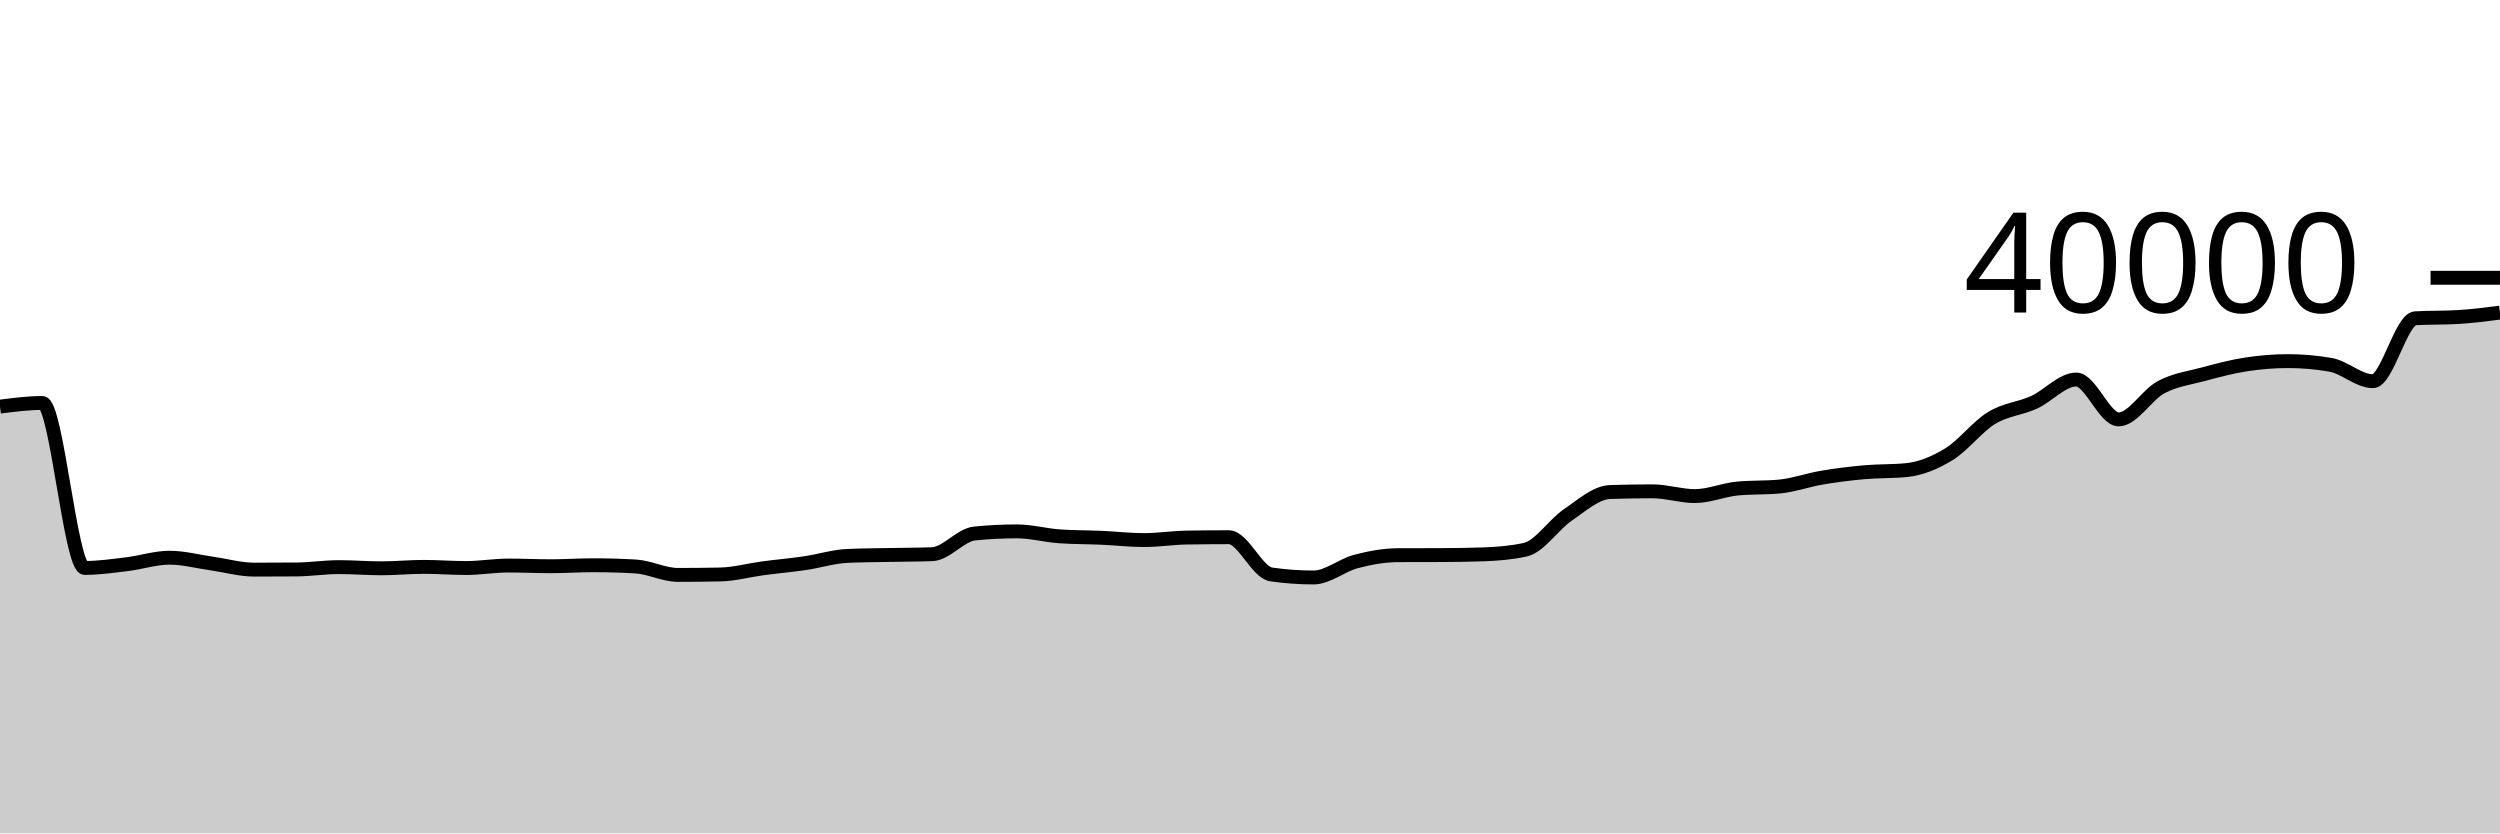
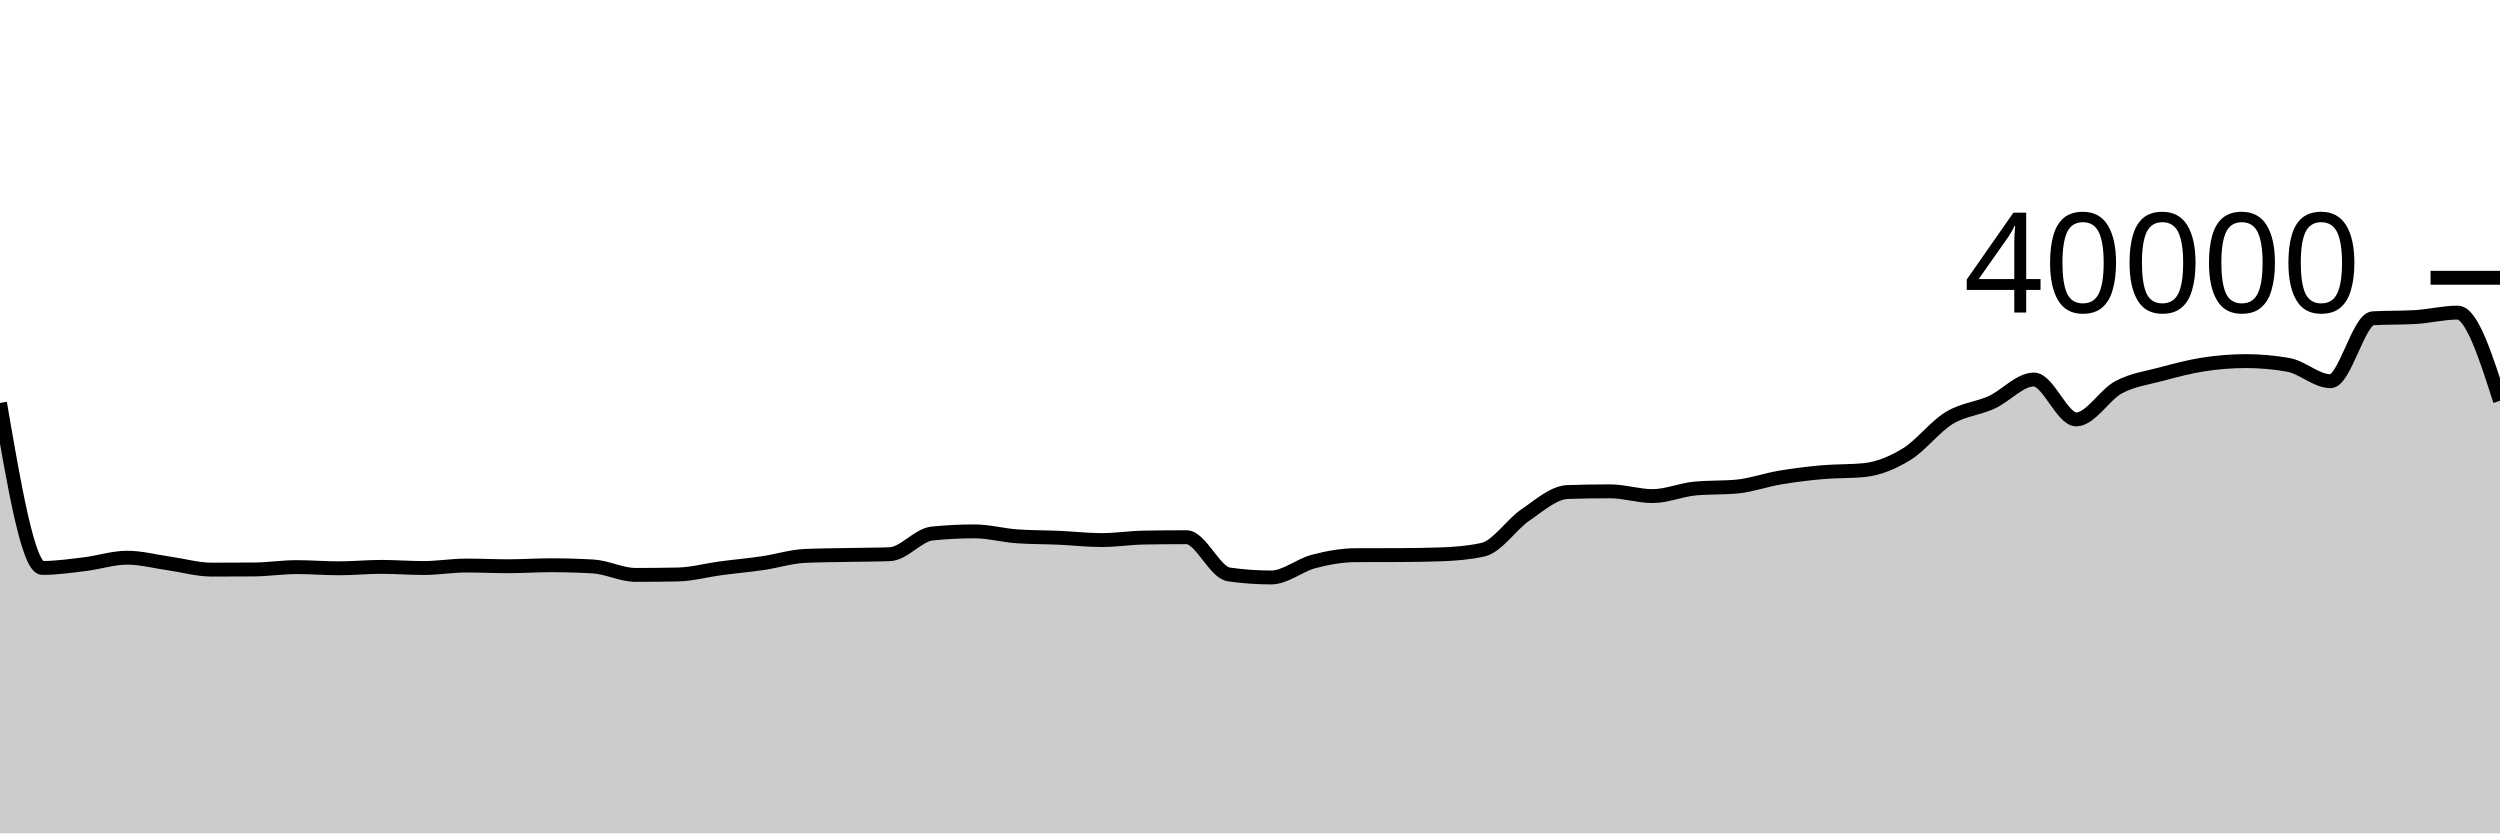
<svg xmlns="http://www.w3.org/2000/svg" viewBox="0 0 180 60">
  <g transform="translate(0,20)">
-     <path class="area" fill="rgba(0, 0, 0, 0.2)" d="M0,9.277C1.017,9.146,2.034,9.014,3.051,9.014C4.068,9.014,5.085,20.892,6.102,20.892C7.119,20.892,8.136,20.743,9.153,20.62C10.169,20.497,11.186,20.155,12.203,20.155C13.22,20.155,14.237,20.431,15.254,20.574C16.271,20.717,17.288,21.013,18.305,21.013C19.322,21.013,20.339,21.009,21.356,21.001C22.373,20.993,23.39,20.832,24.407,20.832C25.424,20.832,26.441,20.918,27.458,20.918C28.475,20.918,29.492,20.815,30.508,20.815C31.525,20.815,32.542,20.897,33.559,20.897C34.576,20.897,35.593,20.719,36.61,20.719C37.627,20.719,38.644,20.769,39.661,20.769C40.678,20.769,41.695,20.698,42.712,20.698C43.729,20.698,44.746,20.727,45.763,20.786C46.78,20.845,47.797,21.393,48.814,21.393C49.831,21.393,50.847,21.383,51.864,21.362C52.881,21.341,53.898,21.056,54.915,20.92C55.932,20.784,56.949,20.696,57.966,20.547C58.983,20.398,60,20.07,61.017,20.025C62.034,19.98,63.051,19.977,64.068,19.957C65.085,19.936,66.102,19.939,67.119,19.902C68.136,19.865,69.153,18.514,70.169,18.412C71.186,18.31,72.203,18.259,73.22,18.259C74.237,18.259,75.254,18.544,76.271,18.615C77.288,18.686,78.305,18.676,79.322,18.721C80.339,18.766,81.356,18.885,82.373,18.885C83.39,18.885,84.407,18.722,85.424,18.705C86.441,18.688,87.458,18.679,88.475,18.679C89.492,18.679,90.508,21.213,91.525,21.359C92.542,21.505,93.559,21.578,94.576,21.578C95.593,21.578,96.61,20.695,97.627,20.427C98.644,20.159,99.661,19.976,100.678,19.972C101.695,19.968,102.712,19.97,103.729,19.966C104.746,19.962,105.763,19.949,106.78,19.914C107.797,19.879,108.814,19.801,109.831,19.575C110.847,19.349,111.864,17.769,112.881,17.077C113.898,16.385,114.915,15.458,115.932,15.425C116.949,15.392,117.966,15.375,118.983,15.375C120,15.375,121.017,15.718,122.034,15.718C123.051,15.718,124.068,15.272,125.085,15.175C126.102,15.078,127.119,15.126,128.136,15.029C129.153,14.932,130.169,14.56,131.186,14.389C132.203,14.217,133.22,14.091,134.237,14C135.254,13.909,136.271,13.948,137.288,13.845C138.305,13.742,139.322,13.32,140.339,12.695C141.356,12.07,142.373,10.718,143.39,10.097C144.407,9.476,145.424,9.434,146.441,8.972C147.458,8.51,148.475,7.325,149.492,7.325C150.508,7.325,151.525,10.197,152.542,10.197C153.559,10.197,154.576,8.423,155.593,7.881C156.61,7.339,157.627,7.216,158.644,6.943C159.661,6.67,160.678,6.398,161.695,6.241C162.712,6.084,163.729,6,164.746,6C165.763,6,166.78,6.089,167.797,6.266C168.814,6.443,169.831,7.446,170.847,7.446C171.864,7.446,172.881,2.975,173.898,2.916C174.915,2.857,175.932,2.887,176.949,2.828C177.966,2.769,178.983,2.639,180,2.508L180,40C178.983,40,177.966,40,176.949,40C175.932,40,174.915,40,173.898,40C172.881,40,171.864,40,170.847,40C169.831,40,168.814,40,167.797,40C166.78,40,165.763,40,164.746,40C163.729,40,162.712,40,161.695,40C160.678,40,159.661,40,158.644,40C157.627,40,156.61,40,155.593,40C154.576,40,153.559,40,152.542,40C151.525,40,150.508,40,149.492,40C148.475,40,147.458,40,146.441,40C145.424,40,144.407,40,143.39,40C142.373,40,141.356,40,140.339,40C139.322,40,138.305,40,137.288,40C136.271,40,135.254,40,134.237,40C133.22,40,132.203,40,131.186,40C130.169,40,129.153,40,128.136,40C127.119,40,126.102,40,125.085,40C124.068,40,123.051,40,122.034,40C121.017,40,120,40,118.983,40C117.966,40,116.949,40,115.932,40C114.915,40,113.898,40,112.881,40C111.864,40,110.847,40,109.831,40C108.814,40,107.797,40,106.78,40C105.763,40,104.746,40,103.729,40C102.712,40,101.695,40,100.678,40C99.661,40,98.644,40,97.627,40C96.61,40,95.593,40,94.576,40C93.559,40,92.542,40,91.525,40C90.508,40,89.492,40,88.475,40C87.458,40,86.441,40,85.424,40C84.407,40,83.39,40,82.373,40C81.356,40,80.339,40,79.322,40C78.305,40,77.288,40,76.271,40C75.254,40,74.237,40,73.22,40C72.203,40,71.186,40,70.169,40C69.153,40,68.136,40,67.119,40C66.102,40,65.085,40,64.068,40C63.051,40,62.034,40,61.017,40C60,40,58.983,40,57.966,40C56.949,40,55.932,40,54.915,40C53.898,40,52.881,40,51.864,40C50.847,40,49.831,40,48.814,40C47.797,40,46.78,40,45.763,40C44.746,40,43.729,40,42.712,40C41.695,40,40.678,40,39.661,40C38.644,40,37.627,40,36.61,40C35.593,40,34.576,40,33.559,40C32.542,40,31.525,40,30.508,40C29.492,40,28.475,40,27.458,40C26.441,40,25.424,40,24.407,40C23.39,40,22.373,40,21.356,40C20.339,40,19.322,40,18.305,40C17.288,40,16.271,40,15.254,40C14.237,40,13.22,40,12.203,40C11.186,40,10.169,40,9.153,40C8.136,40,7.119,40,6.102,40C5.085,40,4.068,40,3.051,40C2.034,40,1.017,40,0,40Z" />
-     <path class="line" stroke="black" fill="none" d="M0,9.277C1.017,9.146,2.034,9.014,3.051,9.014C4.068,9.014,5.085,20.892,6.102,20.892C7.119,20.892,8.136,20.743,9.153,20.62C10.169,20.497,11.186,20.155,12.203,20.155C13.22,20.155,14.237,20.431,15.254,20.574C16.271,20.717,17.288,21.013,18.305,21.013C19.322,21.013,20.339,21.009,21.356,21.001C22.373,20.993,23.39,20.832,24.407,20.832C25.424,20.832,26.441,20.918,27.458,20.918C28.475,20.918,29.492,20.815,30.508,20.815C31.525,20.815,32.542,20.897,33.559,20.897C34.576,20.897,35.593,20.719,36.61,20.719C37.627,20.719,38.644,20.769,39.661,20.769C40.678,20.769,41.695,20.698,42.712,20.698C43.729,20.698,44.746,20.727,45.763,20.786C46.78,20.845,47.797,21.393,48.814,21.393C49.831,21.393,50.847,21.383,51.864,21.362C52.881,21.341,53.898,21.056,54.915,20.92C55.932,20.784,56.949,20.696,57.966,20.547C58.983,20.398,60,20.07,61.017,20.025C62.034,19.98,63.051,19.977,64.068,19.957C65.085,19.936,66.102,19.939,67.119,19.902C68.136,19.865,69.153,18.514,70.169,18.412C71.186,18.31,72.203,18.259,73.22,18.259C74.237,18.259,75.254,18.544,76.271,18.615C77.288,18.686,78.305,18.676,79.322,18.721C80.339,18.766,81.356,18.885,82.373,18.885C83.39,18.885,84.407,18.722,85.424,18.705C86.441,18.688,87.458,18.679,88.475,18.679C89.492,18.679,90.508,21.213,91.525,21.359C92.542,21.505,93.559,21.578,94.576,21.578C95.593,21.578,96.61,20.695,97.627,20.427C98.644,20.159,99.661,19.976,100.678,19.972C101.695,19.968,102.712,19.97,103.729,19.966C104.746,19.962,105.763,19.949,106.78,19.914C107.797,19.879,108.814,19.801,109.831,19.575C110.847,19.349,111.864,17.769,112.881,17.077C113.898,16.385,114.915,15.458,115.932,15.425C116.949,15.392,117.966,15.375,118.983,15.375C120,15.375,121.017,15.718,122.034,15.718C123.051,15.718,124.068,15.272,125.085,15.175C126.102,15.078,127.119,15.126,128.136,15.029C129.153,14.932,130.169,14.56,131.186,14.389C132.203,14.217,133.22,14.091,134.237,14C135.254,13.909,136.271,13.948,137.288,13.845C138.305,13.742,139.322,13.32,140.339,12.695C141.356,12.07,142.373,10.718,143.39,10.097C144.407,9.476,145.424,9.434,146.441,8.972C147.458,8.51,148.475,7.325,149.492,7.325C150.508,7.325,151.525,10.197,152.542,10.197C153.559,10.197,154.576,8.423,155.593,7.881C156.61,7.339,157.627,7.216,158.644,6.943C159.661,6.67,160.678,6.398,161.695,6.241C162.712,6.084,163.729,6,164.746,6C165.763,6,166.78,6.089,167.797,6.266C168.814,6.443,169.831,7.446,170.847,7.446C171.864,7.446,172.881,2.975,173.898,2.916C174.915,2.857,175.932,2.887,176.949,2.828C177.966,2.769,178.983,2.639,180,2.508" />
+     <path class="area" fill="rgba(0, 0, 0, 0.2)" d="M0,9.014C1.017,14.953,2.034,20.892,3.051,20.892C4.068,20.892,5.085,20.743,6.102,20.62C7.119,20.497,8.136,20.155,9.153,20.155C10.169,20.155,11.186,20.431,12.203,20.574C13.22,20.717,14.237,21.013,15.254,21.013C16.271,21.013,17.288,21.009,18.305,21.001C19.322,20.993,20.339,20.832,21.356,20.832C22.373,20.832,23.39,20.918,24.407,20.918C25.424,20.918,26.441,20.815,27.458,20.815C28.475,20.815,29.492,20.897,30.508,20.897C31.525,20.897,32.542,20.719,33.559,20.719C34.576,20.719,35.593,20.769,36.61,20.769C37.627,20.769,38.644,20.698,39.661,20.698C40.678,20.698,41.695,20.727,42.712,20.786C43.729,20.845,44.746,21.393,45.763,21.393C46.78,21.393,47.797,21.383,48.814,21.362C49.831,21.341,50.847,21.056,51.864,20.92C52.881,20.784,53.898,20.696,54.915,20.547C55.932,20.398,56.949,20.07,57.966,20.025C58.983,19.98,60,19.977,61.017,19.957C62.034,19.936,63.051,19.939,64.068,19.902C65.085,19.865,66.102,18.514,67.119,18.412C68.136,18.31,69.153,18.259,70.169,18.259C71.186,18.259,72.203,18.544,73.22,18.615C74.237,18.686,75.254,18.676,76.271,18.721C77.288,18.766,78.305,18.885,79.322,18.885C80.339,18.885,81.356,18.722,82.373,18.705C83.39,18.688,84.407,18.679,85.424,18.679C86.441,18.679,87.458,21.213,88.475,21.359C89.492,21.505,90.508,21.578,91.525,21.578C92.542,21.578,93.559,20.695,94.576,20.427C95.593,20.159,96.61,19.976,97.627,19.972C98.644,19.968,99.661,19.97,100.678,19.966C101.695,19.962,102.712,19.949,103.729,19.914C104.746,19.879,105.763,19.801,106.78,19.575C107.797,19.349,108.814,17.769,109.831,17.077C110.847,16.385,111.864,15.458,112.881,15.425C113.898,15.392,114.915,15.375,115.932,15.375C116.949,15.375,117.966,15.718,118.983,15.718C120,15.718,121.017,15.272,122.034,15.175C123.051,15.078,124.068,15.126,125.085,15.029C126.102,14.932,127.119,14.56,128.136,14.389C129.153,14.217,130.169,14.091,131.186,14C132.203,13.909,133.22,13.948,134.237,13.845C135.254,13.742,136.271,13.32,137.288,12.695C138.305,12.07,139.322,10.718,140.339,10.097C141.356,9.477,142.373,9.434,143.39,8.972C144.407,8.51,145.424,7.325,146.441,7.325C147.458,7.325,148.475,10.197,149.492,10.197C150.508,10.197,151.525,8.423,152.542,7.881C153.559,7.339,154.576,7.216,155.593,6.943C156.61,6.67,157.627,6.398,158.644,6.241C159.661,6.084,160.678,6,161.695,6C162.712,6,163.729,6.089,164.746,6.266C165.763,6.443,166.78,7.446,167.797,7.446C168.814,7.446,169.831,2.975,170.847,2.916C171.864,2.857,172.881,2.887,173.898,2.828C174.915,2.769,175.932,2.508,176.949,2.508C177.966,2.508,178.983,5.683,180,8.859L180,40C178.983,40,177.966,40,176.949,40C175.932,40,174.915,40,173.898,40C172.881,40,171.864,40,170.847,40C169.831,40,168.814,40,167.797,40C166.78,40,165.763,40,164.746,40C163.729,40,162.712,40,161.695,40C160.678,40,159.661,40,158.644,40C157.627,40,156.61,40,155.593,40C154.576,40,153.559,40,152.542,40C151.525,40,150.508,40,149.492,40C148.475,40,147.458,40,146.441,40C145.424,40,144.407,40,143.39,40C142.373,40,141.356,40,140.339,40C139.322,40,138.305,40,137.288,40C136.271,40,135.254,40,134.237,40C133.22,40,132.203,40,131.186,40C130.169,40,129.153,40,128.136,40C127.119,40,126.102,40,125.085,40C124.068,40,123.051,40,122.034,40C121.017,40,120,40,118.983,40C117.966,40,116.949,40,115.932,40C114.915,40,113.898,40,112.881,40C111.864,40,110.847,40,109.831,40C108.814,40,107.797,40,106.78,40C105.763,40,104.746,40,103.729,40C102.712,40,101.695,40,100.678,40C99.661,40,98.644,40,97.627,40C96.61,40,95.593,40,94.576,40C93.559,40,92.542,40,91.525,40C90.508,40,89.492,40,88.475,40C87.458,40,86.441,40,85.424,40C84.407,40,83.39,40,82.373,40C81.356,40,80.339,40,79.322,40C78.305,40,77.288,40,76.271,40C75.254,40,74.237,40,73.22,40C72.203,40,71.186,40,70.169,40C69.153,40,68.136,40,67.119,40C66.102,40,65.085,40,64.068,40C63.051,40,62.034,40,61.017,40C60,40,58.983,40,57.966,40C56.949,40,55.932,40,54.915,40C53.898,40,52.881,40,51.864,40C50.847,40,49.831,40,48.814,40C47.797,40,46.78,40,45.763,40C44.746,40,43.729,40,42.712,40C41.695,40,40.678,40,39.661,40C38.644,40,37.627,40,36.61,40C35.593,40,34.576,40,33.559,40C32.542,40,31.525,40,30.508,40C29.492,40,28.475,40,27.458,40C26.441,40,25.424,40,24.407,40C23.39,40,22.373,40,21.356,40C20.339,40,19.322,40,18.305,40C17.288,40,16.271,40,15.254,40C14.237,40,13.22,40,12.203,40C11.186,40,10.169,40,9.153,40C8.136,40,7.119,40,6.102,40C5.085,40,4.068,40,3.051,40C2.034,40,1.017,40,0,40Z" />
+     <path class="line" stroke="black" fill="none" d="M0,9.014C1.017,14.953,2.034,20.892,3.051,20.892C4.068,20.892,5.085,20.743,6.102,20.62C7.119,20.497,8.136,20.155,9.153,20.155C10.169,20.155,11.186,20.431,12.203,20.574C13.22,20.717,14.237,21.013,15.254,21.013C16.271,21.013,17.288,21.009,18.305,21.001C19.322,20.993,20.339,20.832,21.356,20.832C22.373,20.832,23.39,20.918,24.407,20.918C25.424,20.918,26.441,20.815,27.458,20.815C28.475,20.815,29.492,20.897,30.508,20.897C31.525,20.897,32.542,20.719,33.559,20.719C34.576,20.719,35.593,20.769,36.61,20.769C37.627,20.769,38.644,20.698,39.661,20.698C40.678,20.698,41.695,20.727,42.712,20.786C43.729,20.845,44.746,21.393,45.763,21.393C46.78,21.393,47.797,21.383,48.814,21.362C49.831,21.341,50.847,21.056,51.864,20.92C52.881,20.784,53.898,20.696,54.915,20.547C55.932,20.398,56.949,20.07,57.966,20.025C58.983,19.98,60,19.977,61.017,19.957C62.034,19.936,63.051,19.939,64.068,19.902C65.085,19.865,66.102,18.514,67.119,18.412C68.136,18.31,69.153,18.259,70.169,18.259C71.186,18.259,72.203,18.544,73.22,18.615C74.237,18.686,75.254,18.676,76.271,18.721C77.288,18.766,78.305,18.885,79.322,18.885C80.339,18.885,81.356,18.722,82.373,18.705C83.39,18.688,84.407,18.679,85.424,18.679C86.441,18.679,87.458,21.213,88.475,21.359C89.492,21.505,90.508,21.578,91.525,21.578C92.542,21.578,93.559,20.695,94.576,20.427C95.593,20.159,96.61,19.976,97.627,19.972C98.644,19.968,99.661,19.97,100.678,19.966C101.695,19.962,102.712,19.949,103.729,19.914C104.746,19.879,105.763,19.801,106.78,19.575C107.797,19.349,108.814,17.769,109.831,17.077C110.847,16.385,111.864,15.458,112.881,15.425C113.898,15.392,114.915,15.375,115.932,15.375C116.949,15.375,117.966,15.718,118.983,15.718C120,15.718,121.017,15.272,122.034,15.175C123.051,15.078,124.068,15.126,125.085,15.029C126.102,14.932,127.119,14.56,128.136,14.389C129.153,14.217,130.169,14.091,131.186,14C132.203,13.909,133.22,13.948,134.237,13.845C135.254,13.742,136.271,13.32,137.288,12.695C138.305,12.07,139.322,10.718,140.339,10.097C141.356,9.477,142.373,9.434,143.39,8.972C144.407,8.51,145.424,7.325,146.441,7.325C147.458,7.325,148.475,10.197,149.492,10.197C150.508,10.197,151.525,8.423,152.542,7.881C153.559,7.339,154.576,7.216,155.593,6.943C156.61,6.67,157.627,6.398,158.644,6.241C159.661,6.084,160.678,6,161.695,6C162.712,6,163.729,6.089,164.746,6.266C165.763,6.443,166.78,7.446,167.797,7.446C168.814,7.446,169.831,2.975,170.847,2.916C171.864,2.857,172.881,2.887,173.898,2.828C174.915,2.769,175.932,2.508,176.949,2.508C177.966,2.508,178.983,5.683,180,8.859" />
    <path class="axis-ceiling" stroke-width="1" stroke="black" fill="none" d="M175,0L180,0" />
    <text class="axis-ceiling-label" font-family="sans-serif" text-anchor="end" font-size="10px" x="170" y="2.5">40000</text>
  </g>
</svg>
